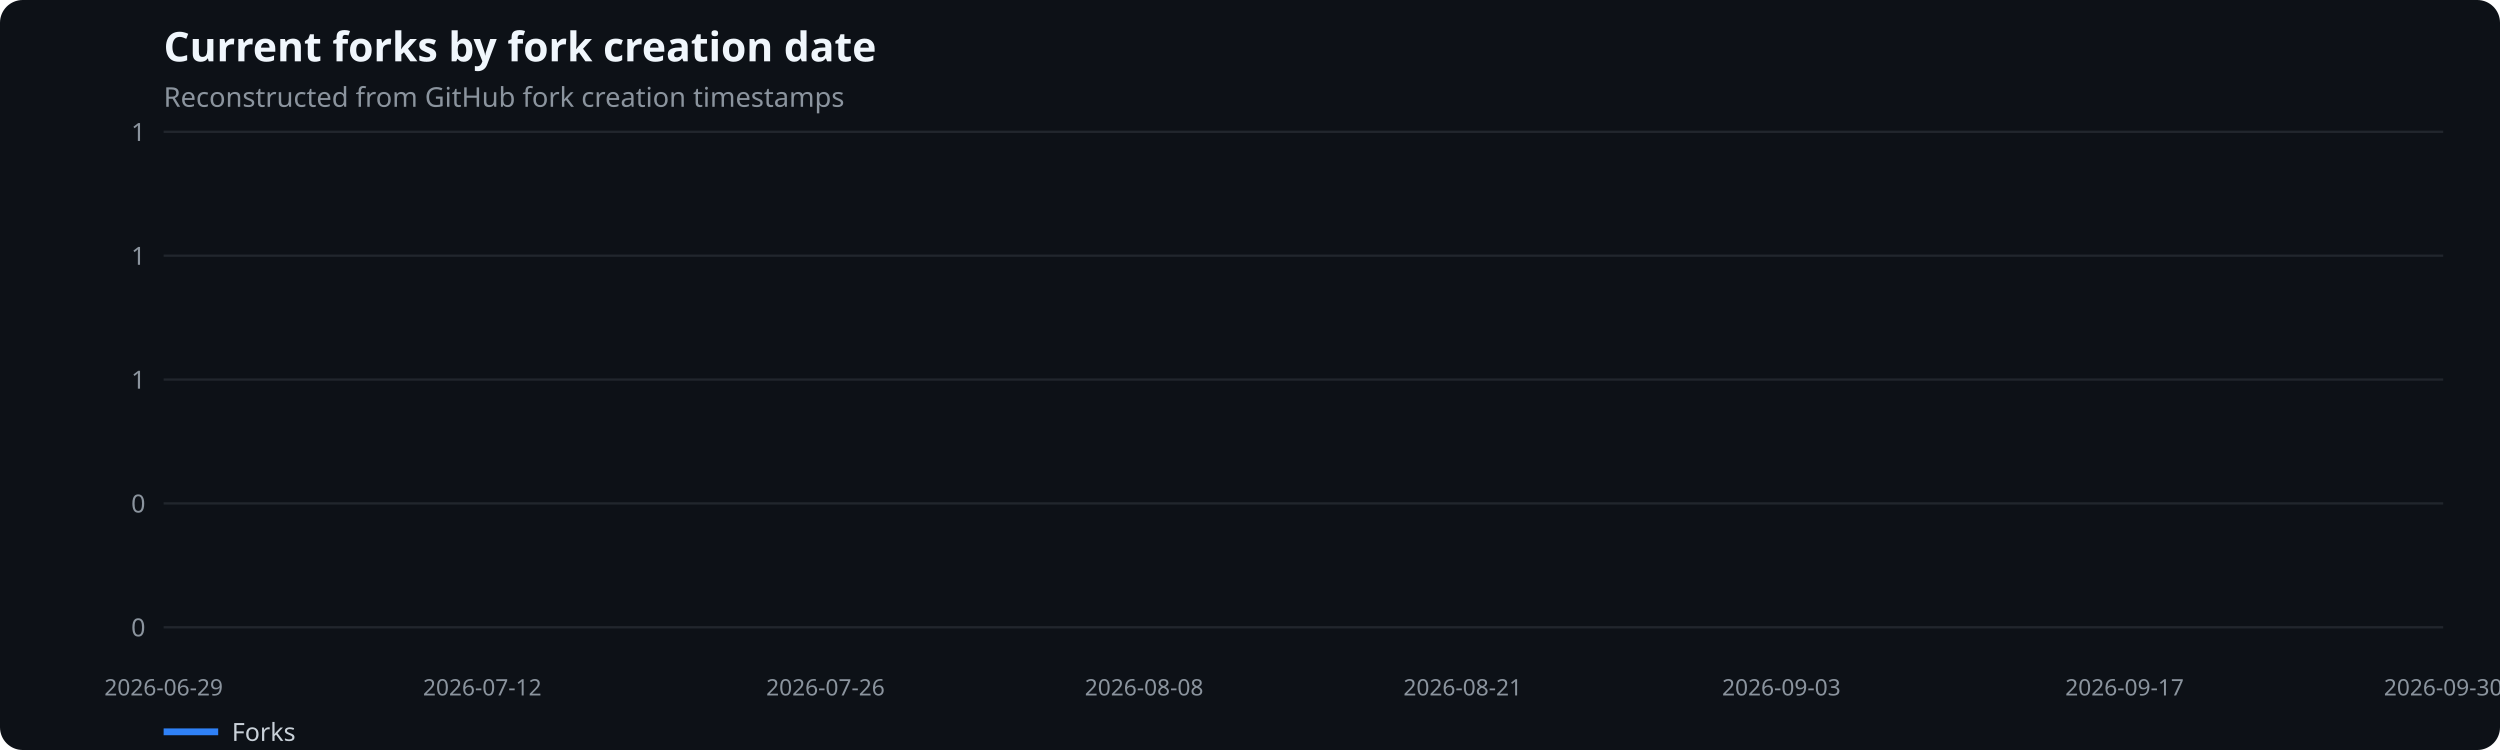
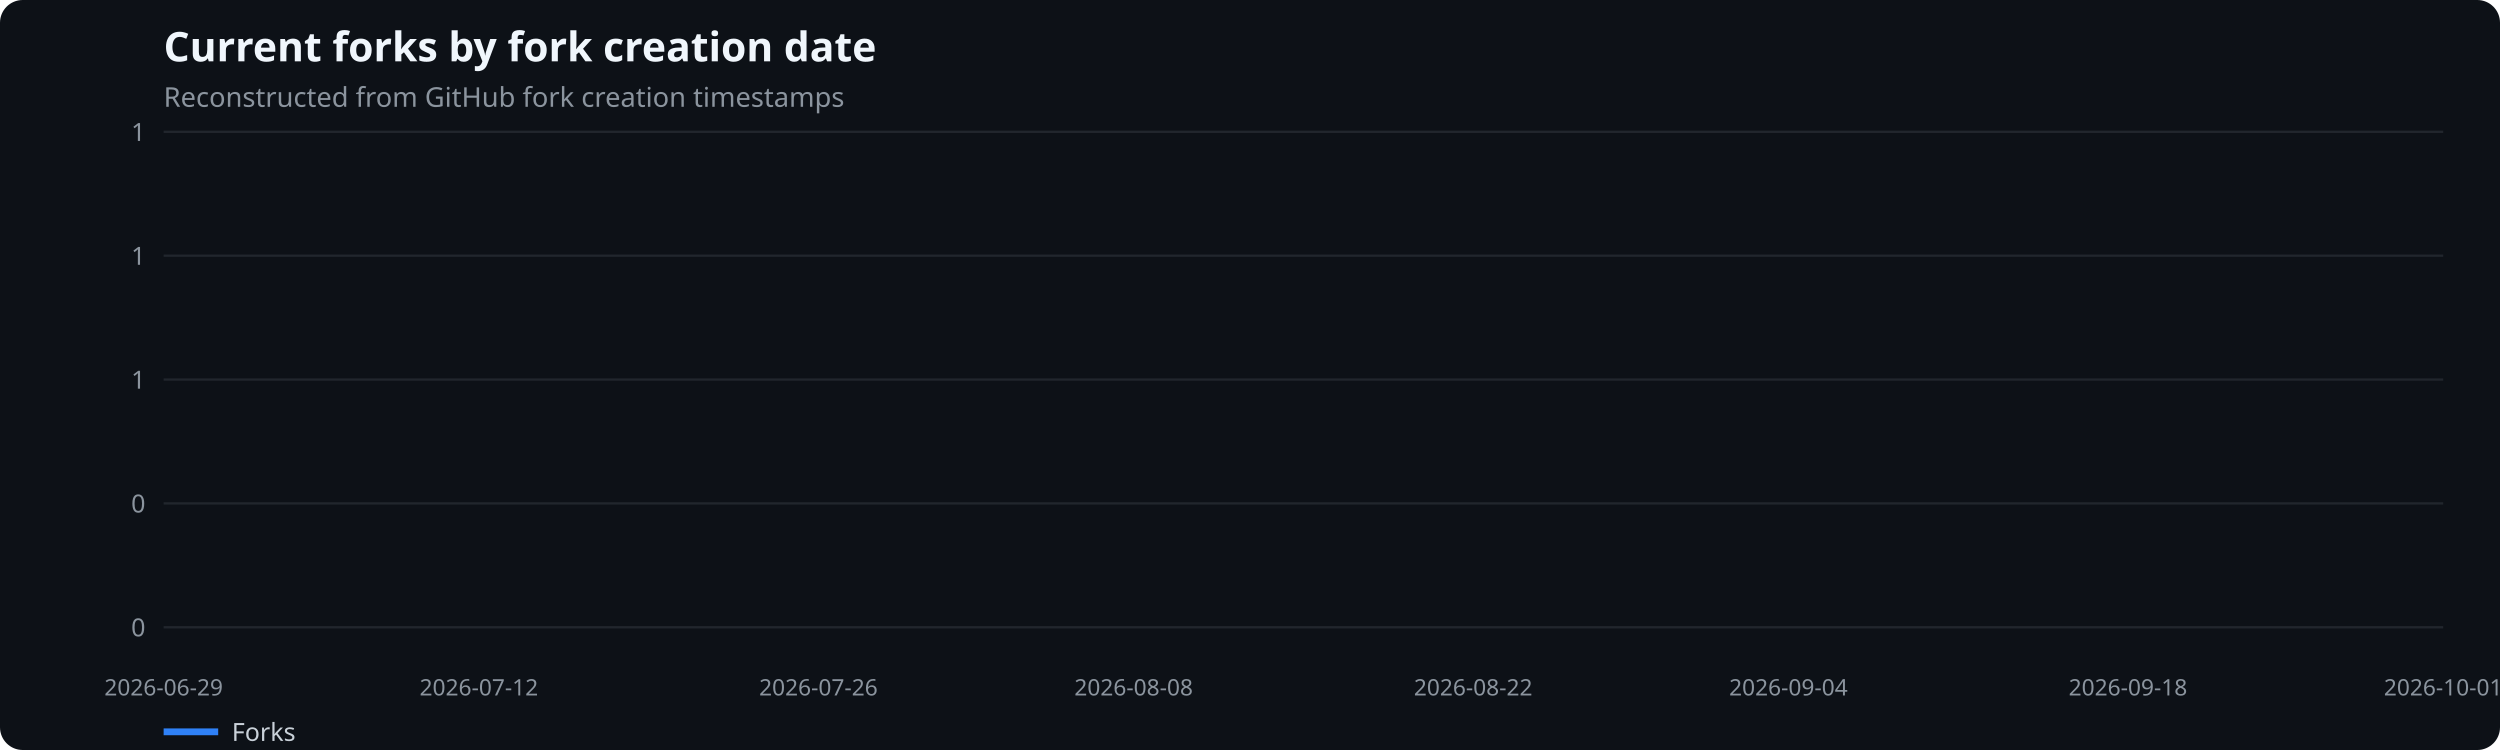
<svg xmlns="http://www.w3.org/2000/svg" width="1100" height="330" viewBox="0 0 1100 330" role="img" aria-label="Current forks by fork creation date">
  <rect width="100%" height="100%" fill="#0d1117" rx="10" />
  <text x="72" y="27" fill="#f0f6fc" font-family="system-ui,sans-serif" font-size="18" font-weight="600">Current forks by fork creation date</text>
  <text x="72" y="47" fill="#8b949e" font-family="system-ui,sans-serif" font-size="12">Reconstructed from GitHub fork creation timestamps</text>
  <line x1="72" x2="1075" y1="276.0" y2="276.0" stroke="#21262d" />
  <text x="64" y="280.0" text-anchor="end" fill="#8b949e" font-family="system-ui,sans-serif" font-size="11">0</text>
  <line x1="72" x2="1075" y1="221.5" y2="221.5" stroke="#21262d" />
  <text x="64" y="225.5" text-anchor="end" fill="#8b949e" font-family="system-ui,sans-serif" font-size="11">0</text>
  <line x1="72" x2="1075" y1="167.0" y2="167.0" stroke="#21262d" />
  <text x="64" y="171.0" text-anchor="end" fill="#8b949e" font-family="system-ui,sans-serif" font-size="11">1</text>
  <line x1="72" x2="1075" y1="112.5" y2="112.5" stroke="#21262d" />
  <text x="64" y="116.5" text-anchor="end" fill="#8b949e" font-family="system-ui,sans-serif" font-size="11">1</text>
  <line x1="72" x2="1075" y1="58.0" y2="58.0" stroke="#21262d" />
  <text x="64" y="62.0" text-anchor="end" fill="#8b949e" font-family="system-ui,sans-serif" font-size="11">1</text>
  <text x="72.0" y="306" text-anchor="middle" fill="#8b949e" font-family="system-ui,sans-serif" font-size="10">2026-06-29</text>
-   <text x="212.2" y="306" text-anchor="middle" fill="#8b949e" font-family="system-ui,sans-serif" font-size="10">2026-07-12</text>
-   <text x="363.2" y="306" text-anchor="middle" fill="#8b949e" font-family="system-ui,sans-serif" font-size="10">2026-07-26</text>
-   <text x="503.4" y="306" text-anchor="middle" fill="#8b949e" font-family="system-ui,sans-serif" font-size="10">2026-08-08</text>
-   <text x="643.6" y="306" text-anchor="middle" fill="#8b949e" font-family="system-ui,sans-serif" font-size="10">2026-08-21</text>
-   <text x="783.8" y="306" text-anchor="middle" fill="#8b949e" font-family="system-ui,sans-serif" font-size="10">2026-09-03</text>
-   <text x="934.8" y="306" text-anchor="middle" fill="#8b949e" font-family="system-ui,sans-serif" font-size="10">2026-09-17</text>
-   <text x="1075.0" y="306" text-anchor="middle" fill="#8b949e" font-family="system-ui,sans-serif" font-size="10">2026-09-30</text>
+   <text x="210.7" y="306" text-anchor="middle" fill="#8b949e" font-family="system-ui,sans-serif" font-size="10">2026-07-12</text>
+   <text x="360.1" y="306" text-anchor="middle" fill="#8b949e" font-family="system-ui,sans-serif" font-size="10">2026-07-26</text>
+   <text x="498.8" y="306" text-anchor="middle" fill="#8b949e" font-family="system-ui,sans-serif" font-size="10">2026-08-08</text>
+   <text x="648.2" y="306" text-anchor="middle" fill="#8b949e" font-family="system-ui,sans-serif" font-size="10">2026-08-22</text>
+   <text x="786.9" y="306" text-anchor="middle" fill="#8b949e" font-family="system-ui,sans-serif" font-size="10">2026-09-04</text>
+   <text x="936.3" y="306" text-anchor="middle" fill="#8b949e" font-family="system-ui,sans-serif" font-size="10">2026-09-18</text>
+   <text x="1075.0" y="306" text-anchor="middle" fill="#8b949e" font-family="system-ui,sans-serif" font-size="10">2026-10-01</text>
  <line x1="72" x2="96" y1="322" y2="322" stroke="#2f81f7" stroke-width="3" />
  <text x="102" y="326" fill="#c9d1d9" font-family="system-ui,sans-serif" font-size="11">Forks</text>
</svg>
